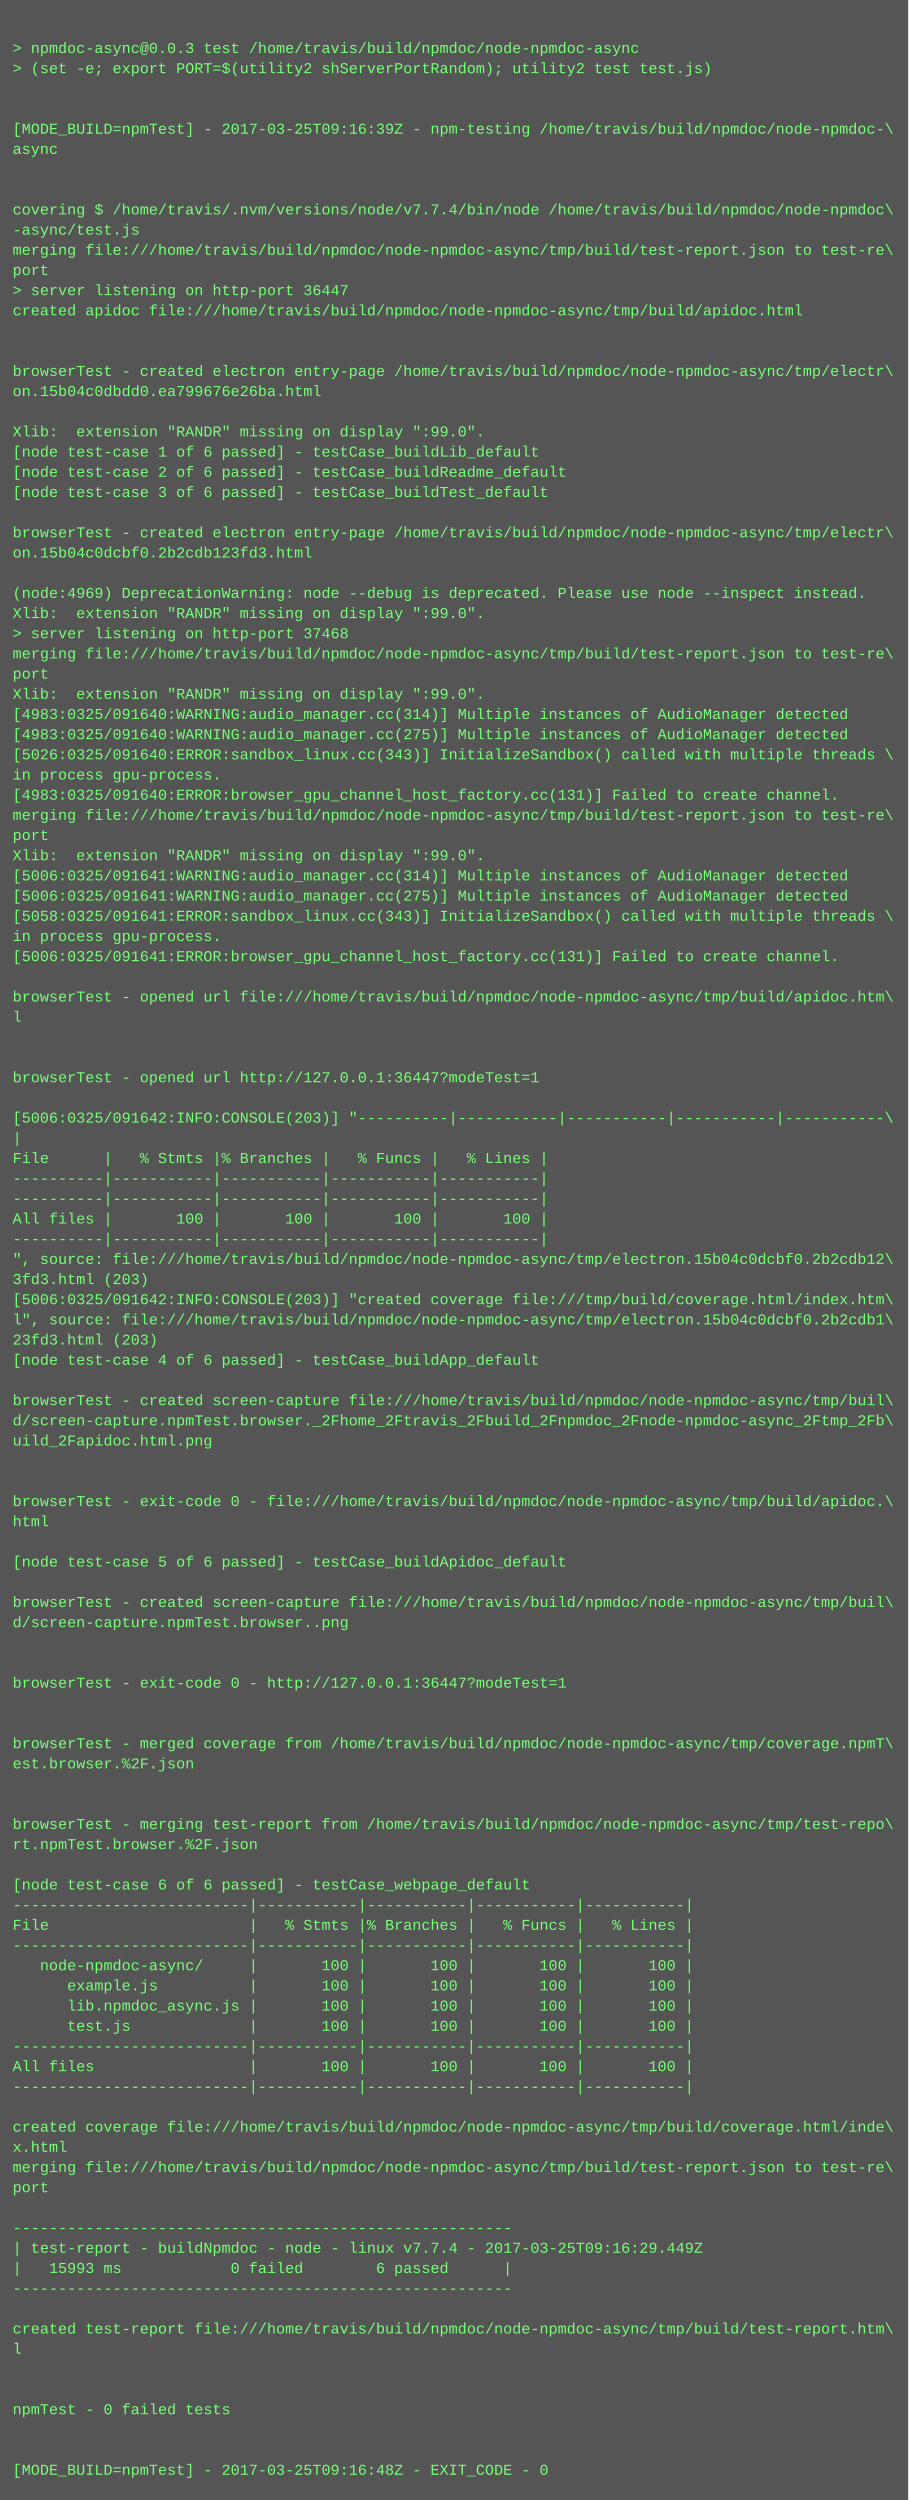
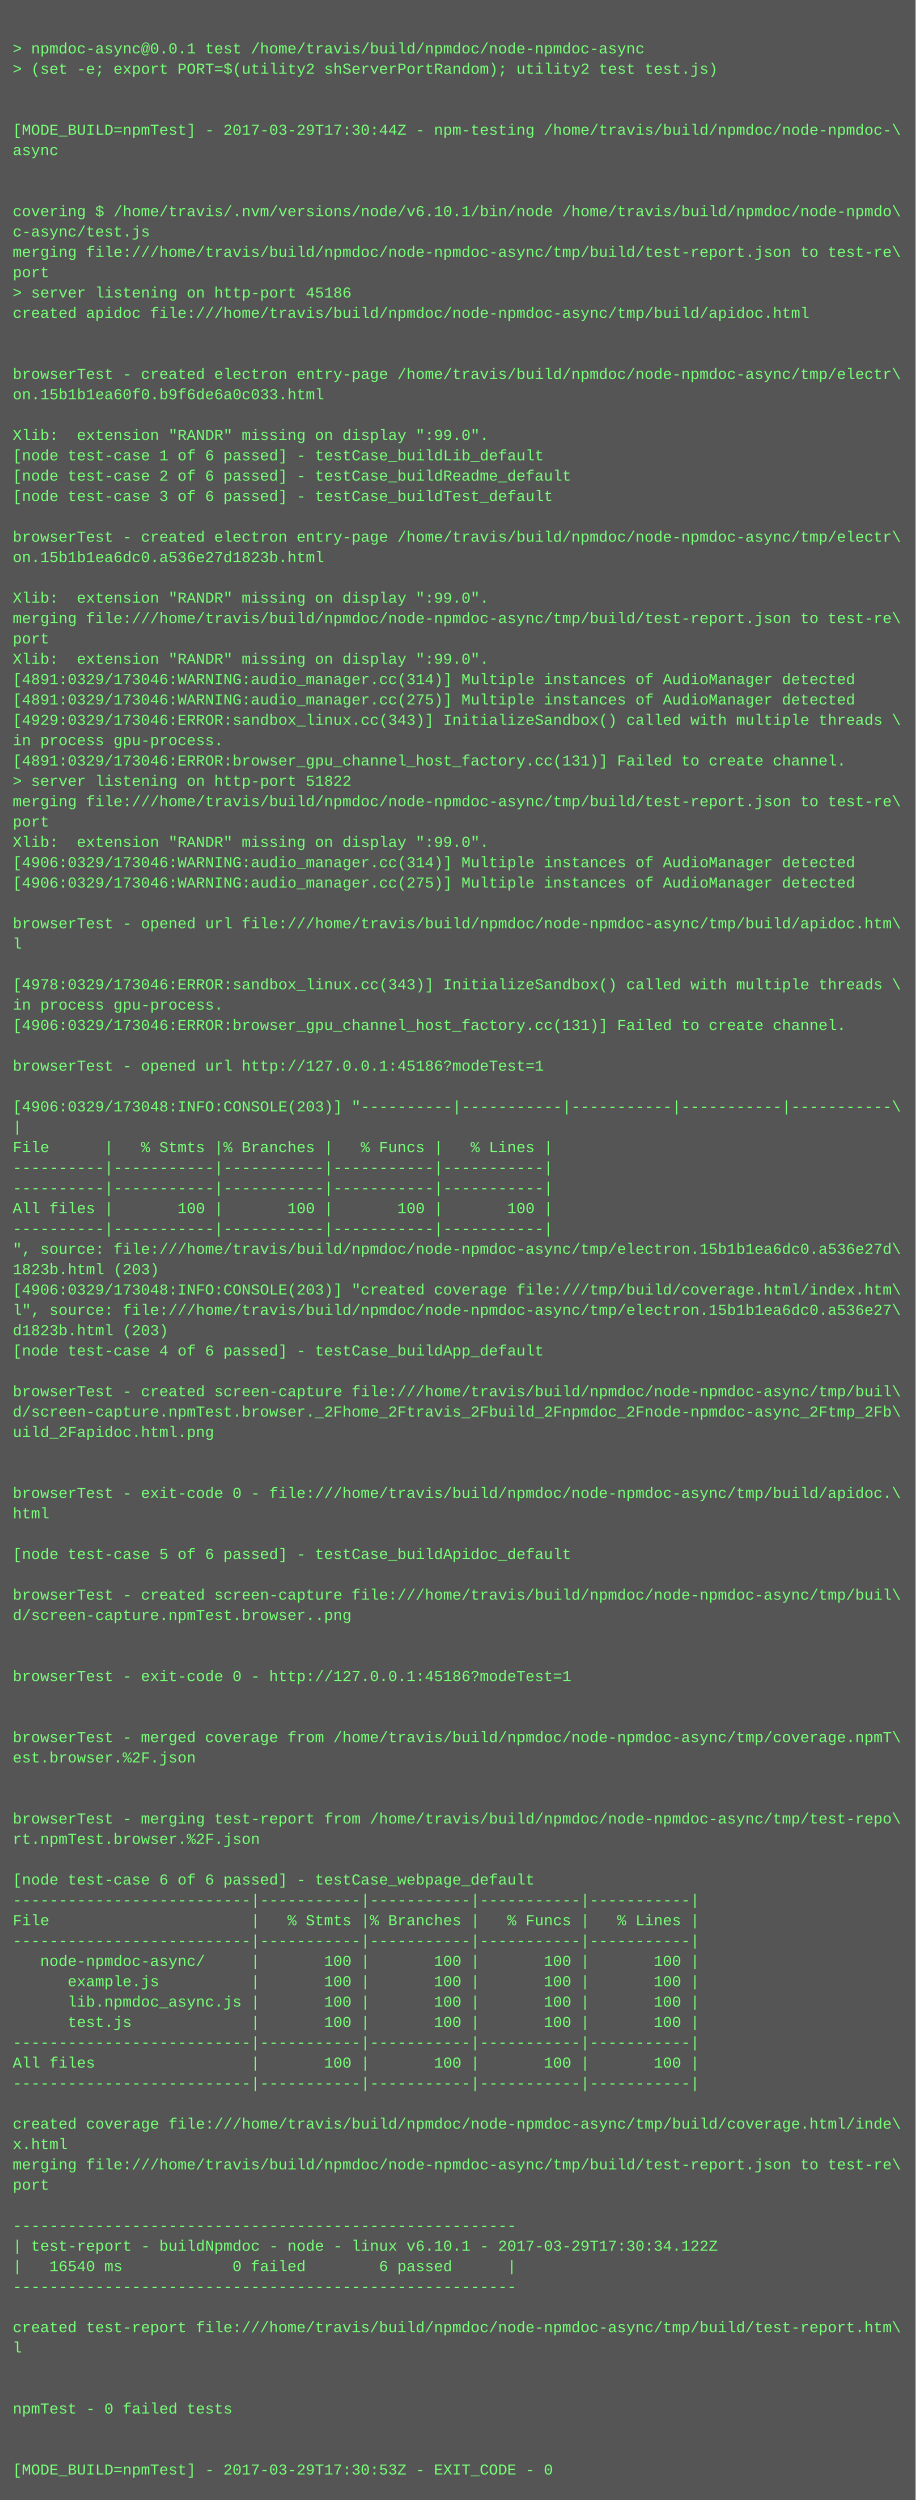
- <svg xmlns="http://www.w3.org/2000/svg" height="1982" width="720">
-   <rect height="1982" fill="#555" width="720" />
+ <svg xmlns="http://www.w3.org/2000/svg" height="1966" width="720">
+   <rect height="1966" fill="#555" width="720" />
  <text fill="#7f7" font-family="Courier New" font-size="12" xml:space="preserve">
    <tspan x="10" y="26" />
-     <tspan x="10" y="42">&gt; npmdoc-async@0.0.3 test /home/travis/build/npmdoc/node-npmdoc-async</tspan>
+     <tspan x="10" y="42">&gt; npmdoc-async@0.0.1 test /home/travis/build/npmdoc/node-npmdoc-async</tspan>
    <tspan x="10" y="58">&gt; (set -e; export PORT=$(utility2 shServerPortRandom); utility2 test test.js)</tspan>
    <tspan x="10" y="74" />
    <tspan x="10" y="90" />
-     <tspan x="10" y="106">[MODE_BUILD=npmTest] - 2017-03-25T09:16:39Z - npm-testing /home/travis/build/npmdoc/node-npmdoc-\</tspan>
+     <tspan x="10" y="106">[MODE_BUILD=npmTest] - 2017-03-29T17:30:44Z - npm-testing /home/travis/build/npmdoc/node-npmdoc-\</tspan>
    <tspan x="10" y="122">async</tspan>
    <tspan x="10" y="138" />
    <tspan x="10" y="154" />
-     <tspan x="10" y="170">covering $ /home/travis/.nvm/versions/node/v7.7.4/bin/node /home/travis/build/npmdoc/node-npmdoc\</tspan>
-     <tspan x="10" y="186">-async/test.js</tspan>
+     <tspan x="10" y="170">covering $ /home/travis/.nvm/versions/node/v6.10.1/bin/node /home/travis/build/npmdoc/node-npmdo\</tspan>
+     <tspan x="10" y="186">c-async/test.js</tspan>
    <tspan x="10" y="202">merging file:///home/travis/build/npmdoc/node-npmdoc-async/tmp/build/test-report.json to test-re\</tspan>
    <tspan x="10" y="218">port</tspan>
-     <tspan x="10" y="234">&gt; server listening on http-port 36447</tspan>
+     <tspan x="10" y="234">&gt; server listening on http-port 45186</tspan>
    <tspan x="10" y="250">created apidoc file:///home/travis/build/npmdoc/node-npmdoc-async/tmp/build/apidoc.html</tspan>
    <tspan x="10" y="266" />
    <tspan x="10" y="282" />
    <tspan x="10" y="298">browserTest - created electron entry-page /home/travis/build/npmdoc/node-npmdoc-async/tmp/electr\</tspan>
-     <tspan x="10" y="314">on.15b04c0dbdd0.ea799676e26ba.html</tspan>
+     <tspan x="10" y="314">on.15b1b1ea60f0.b9f6de6a0c033.html</tspan>
    <tspan x="10" y="330" />
    <tspan x="10" y="346">Xlib:  extension "RANDR" missing on display ":99.0".</tspan>
    <tspan x="10" y="362">[node test-case 1 of 6 passed] - testCase_buildLib_default</tspan>
    <tspan x="10" y="378">[node test-case 2 of 6 passed] - testCase_buildReadme_default</tspan>
    <tspan x="10" y="394">[node test-case 3 of 6 passed] - testCase_buildTest_default</tspan>
    <tspan x="10" y="410" />
    <tspan x="10" y="426">browserTest - created electron entry-page /home/travis/build/npmdoc/node-npmdoc-async/tmp/electr\</tspan>
-     <tspan x="10" y="442">on.15b04c0dcbf0.2b2cdb123fd3.html</tspan>
+     <tspan x="10" y="442">on.15b1b1ea6dc0.a536e27d1823b.html</tspan>
    <tspan x="10" y="458" />
-     <tspan x="10" y="474">(node:4969) DeprecationWarning: node --debug is deprecated. Please use node --inspect instead.</tspan>
-     <tspan x="10" y="490">Xlib:  extension "RANDR" missing on display ":99.0".</tspan>
-     <tspan x="10" y="506">&gt; server listening on http-port 37468</tspan>
-     <tspan x="10" y="522">merging file:///home/travis/build/npmdoc/node-npmdoc-async/tmp/build/test-report.json to test-re\</tspan>
-     <tspan x="10" y="538">port</tspan>
-     <tspan x="10" y="554">Xlib:  extension "RANDR" missing on display ":99.0".</tspan>
-     <tspan x="10" y="570">[4983:0325/091640:WARNING:audio_manager.cc(314)] Multiple instances of AudioManager detected</tspan>
-     <tspan x="10" y="586">[4983:0325/091640:WARNING:audio_manager.cc(275)] Multiple instances of AudioManager detected</tspan>
-     <tspan x="10" y="602">[5026:0325/091640:ERROR:sandbox_linux.cc(343)] InitializeSandbox() called with multiple threads \</tspan>
-     <tspan x="10" y="618">in process gpu-process. </tspan>
-     <tspan x="10" y="634">[4983:0325/091640:ERROR:browser_gpu_channel_host_factory.cc(131)] Failed to create channel.</tspan>
-     <tspan x="10" y="650">merging file:///home/travis/build/npmdoc/node-npmdoc-async/tmp/build/test-report.json to test-re\</tspan>
-     <tspan x="10" y="666">port</tspan>
-     <tspan x="10" y="682">Xlib:  extension "RANDR" missing on display ":99.0".</tspan>
-     <tspan x="10" y="698">[5006:0325/091641:WARNING:audio_manager.cc(314)] Multiple instances of AudioManager detected</tspan>
-     <tspan x="10" y="714">[5006:0325/091641:WARNING:audio_manager.cc(275)] Multiple instances of AudioManager detected</tspan>
-     <tspan x="10" y="730">[5058:0325/091641:ERROR:sandbox_linux.cc(343)] InitializeSandbox() called with multiple threads \</tspan>
-     <tspan x="10" y="746">in process gpu-process. </tspan>
-     <tspan x="10" y="762">[5006:0325/091641:ERROR:browser_gpu_channel_host_factory.cc(131)] Failed to create channel.</tspan>
-     <tspan x="10" y="778" />
-     <tspan x="10" y="794">browserTest - opened url file:///home/travis/build/npmdoc/node-npmdoc-async/tmp/build/apidoc.htm\</tspan>
-     <tspan x="10" y="810">l</tspan>
+     <tspan x="10" y="474">Xlib:  extension "RANDR" missing on display ":99.0".</tspan>
+     <tspan x="10" y="490">merging file:///home/travis/build/npmdoc/node-npmdoc-async/tmp/build/test-report.json to test-re\</tspan>
+     <tspan x="10" y="506">port</tspan>
+     <tspan x="10" y="522">Xlib:  extension "RANDR" missing on display ":99.0".</tspan>
+     <tspan x="10" y="538">[4891:0329/173046:WARNING:audio_manager.cc(314)] Multiple instances of AudioManager detected</tspan>
+     <tspan x="10" y="554">[4891:0329/173046:WARNING:audio_manager.cc(275)] Multiple instances of AudioManager detected</tspan>
+     <tspan x="10" y="570">[4929:0329/173046:ERROR:sandbox_linux.cc(343)] InitializeSandbox() called with multiple threads \</tspan>
+     <tspan x="10" y="586">in process gpu-process. </tspan>
+     <tspan x="10" y="602">[4891:0329/173046:ERROR:browser_gpu_channel_host_factory.cc(131)] Failed to create channel.</tspan>
+     <tspan x="10" y="618">&gt; server listening on http-port 51822</tspan>
+     <tspan x="10" y="634">merging file:///home/travis/build/npmdoc/node-npmdoc-async/tmp/build/test-report.json to test-re\</tspan>
+     <tspan x="10" y="650">port</tspan>
+     <tspan x="10" y="666">Xlib:  extension "RANDR" missing on display ":99.0".</tspan>
+     <tspan x="10" y="682">[4906:0329/173046:WARNING:audio_manager.cc(314)] Multiple instances of AudioManager detected</tspan>
+     <tspan x="10" y="698">[4906:0329/173046:WARNING:audio_manager.cc(275)] Multiple instances of AudioManager detected</tspan>
+     <tspan x="10" y="714" />
+     <tspan x="10" y="730">browserTest - opened url file:///home/travis/build/npmdoc/node-npmdoc-async/tmp/build/apidoc.htm\</tspan>
+     <tspan x="10" y="746">l</tspan>
+     <tspan x="10" y="762" />
+     <tspan x="10" y="778">[4978:0329/173046:ERROR:sandbox_linux.cc(343)] InitializeSandbox() called with multiple threads \</tspan>
+     <tspan x="10" y="794">in process gpu-process. </tspan>
+     <tspan x="10" y="810">[4906:0329/173046:ERROR:browser_gpu_channel_host_factory.cc(131)] Failed to create channel.</tspan>
    <tspan x="10" y="826" />
-     <tspan x="10" y="842" />
-     <tspan x="10" y="858">browserTest - opened url http://127.0.0.1:36447?modeTest=1</tspan>
-     <tspan x="10" y="874" />
-     <tspan x="10" y="890">[5006:0325/091642:INFO:CONSOLE(203)] "----------|-----------|-----------|-----------|-----------\</tspan>
-     <tspan x="10" y="906">|</tspan>
-     <tspan x="10" y="922">File      |   % Stmts |% Branches |   % Funcs |   % Lines |</tspan>
+     <tspan x="10" y="842">browserTest - opened url http://127.0.0.1:45186?modeTest=1</tspan>
+     <tspan x="10" y="858" />
+     <tspan x="10" y="874">[4906:0329/173048:INFO:CONSOLE(203)] "----------|-----------|-----------|-----------|-----------\</tspan>
+     <tspan x="10" y="890">|</tspan>
+     <tspan x="10" y="906">File      |   % Stmts |% Branches |   % Funcs |   % Lines |</tspan>
+     <tspan x="10" y="922">----------|-----------|-----------|-----------|-----------|</tspan>
    <tspan x="10" y="938">----------|-----------|-----------|-----------|-----------|</tspan>
-     <tspan x="10" y="954">----------|-----------|-----------|-----------|-----------|</tspan>
-     <tspan x="10" y="970">All files |       100 |       100 |       100 |       100 |</tspan>
-     <tspan x="10" y="986">----------|-----------|-----------|-----------|-----------|</tspan>
-     <tspan x="10" y="1002">", source: file:///home/travis/build/npmdoc/node-npmdoc-async/tmp/electron.15b04c0dcbf0.2b2cdb12\</tspan>
-     <tspan x="10" y="1018">3fd3.html (203)</tspan>
-     <tspan x="10" y="1034">[5006:0325/091642:INFO:CONSOLE(203)] "created coverage file:///tmp/build/coverage.html/index.htm\</tspan>
-     <tspan x="10" y="1050">l", source: file:///home/travis/build/npmdoc/node-npmdoc-async/tmp/electron.15b04c0dcbf0.2b2cdb1\</tspan>
-     <tspan x="10" y="1066">23fd3.html (203)</tspan>
-     <tspan x="10" y="1082">[node test-case 4 of 6 passed] - testCase_buildApp_default</tspan>
-     <tspan x="10" y="1098" />
-     <tspan x="10" y="1114">browserTest - created screen-capture file:///home/travis/build/npmdoc/node-npmdoc-async/tmp/buil\</tspan>
-     <tspan x="10" y="1130">d/screen-capture.npmTest.browser._2Fhome_2Ftravis_2Fbuild_2Fnpmdoc_2Fnode-npmdoc-async_2Ftmp_2Fb\</tspan>
-     <tspan x="10" y="1146">uild_2Fapidoc.html.png</tspan>
+     <tspan x="10" y="954">All files |       100 |       100 |       100 |       100 |</tspan>
+     <tspan x="10" y="970">----------|-----------|-----------|-----------|-----------|</tspan>
+     <tspan x="10" y="986">", source: file:///home/travis/build/npmdoc/node-npmdoc-async/tmp/electron.15b1b1ea6dc0.a536e27d\</tspan>
+     <tspan x="10" y="1002">1823b.html (203)</tspan>
+     <tspan x="10" y="1018">[4906:0329/173048:INFO:CONSOLE(203)] "created coverage file:///tmp/build/coverage.html/index.htm\</tspan>
+     <tspan x="10" y="1034">l", source: file:///home/travis/build/npmdoc/node-npmdoc-async/tmp/electron.15b1b1ea6dc0.a536e27\</tspan>
+     <tspan x="10" y="1050">d1823b.html (203)</tspan>
+     <tspan x="10" y="1066">[node test-case 4 of 6 passed] - testCase_buildApp_default</tspan>
+     <tspan x="10" y="1082" />
+     <tspan x="10" y="1098">browserTest - created screen-capture file:///home/travis/build/npmdoc/node-npmdoc-async/tmp/buil\</tspan>
+     <tspan x="10" y="1114">d/screen-capture.npmTest.browser._2Fhome_2Ftravis_2Fbuild_2Fnpmdoc_2Fnode-npmdoc-async_2Ftmp_2Fb\</tspan>
+     <tspan x="10" y="1130">uild_2Fapidoc.html.png</tspan>
+     <tspan x="10" y="1146" />
    <tspan x="10" y="1162" />
-     <tspan x="10" y="1178" />
-     <tspan x="10" y="1194">browserTest - exit-code 0 - file:///home/travis/build/npmdoc/node-npmdoc-async/tmp/build/apidoc.\</tspan>
-     <tspan x="10" y="1210">html</tspan>
-     <tspan x="10" y="1226" />
-     <tspan x="10" y="1242">[node test-case 5 of 6 passed] - testCase_buildApidoc_default</tspan>
-     <tspan x="10" y="1258" />
-     <tspan x="10" y="1274">browserTest - created screen-capture file:///home/travis/build/npmdoc/node-npmdoc-async/tmp/buil\</tspan>
-     <tspan x="10" y="1290">d/screen-capture.npmTest.browser..png</tspan>
+     <tspan x="10" y="1178">browserTest - exit-code 0 - file:///home/travis/build/npmdoc/node-npmdoc-async/tmp/build/apidoc.\</tspan>
+     <tspan x="10" y="1194">html</tspan>
+     <tspan x="10" y="1210" />
+     <tspan x="10" y="1226">[node test-case 5 of 6 passed] - testCase_buildApidoc_default</tspan>
+     <tspan x="10" y="1242" />
+     <tspan x="10" y="1258">browserTest - created screen-capture file:///home/travis/build/npmdoc/node-npmdoc-async/tmp/buil\</tspan>
+     <tspan x="10" y="1274">d/screen-capture.npmTest.browser..png</tspan>
+     <tspan x="10" y="1290" />
    <tspan x="10" y="1306" />
-     <tspan x="10" y="1322" />
-     <tspan x="10" y="1338">browserTest - exit-code 0 - http://127.0.0.1:36447?modeTest=1</tspan>
+     <tspan x="10" y="1322">browserTest - exit-code 0 - http://127.0.0.1:45186?modeTest=1</tspan>
+     <tspan x="10" y="1338" />
    <tspan x="10" y="1354" />
-     <tspan x="10" y="1370" />
-     <tspan x="10" y="1386">browserTest - merged coverage from /home/travis/build/npmdoc/node-npmdoc-async/tmp/coverage.npmT\</tspan>
-     <tspan x="10" y="1402">est.browser.%2F.json</tspan>
+     <tspan x="10" y="1370">browserTest - merged coverage from /home/travis/build/npmdoc/node-npmdoc-async/tmp/coverage.npmT\</tspan>
+     <tspan x="10" y="1386">est.browser.%2F.json</tspan>
+     <tspan x="10" y="1402" />
    <tspan x="10" y="1418" />
-     <tspan x="10" y="1434" />
-     <tspan x="10" y="1450">browserTest - merging test-report from /home/travis/build/npmdoc/node-npmdoc-async/tmp/test-repo\</tspan>
-     <tspan x="10" y="1466">rt.npmTest.browser.%2F.json</tspan>
-     <tspan x="10" y="1482" />
-     <tspan x="10" y="1498">[node test-case 6 of 6 passed] - testCase_webpage_default</tspan>
-     <tspan x="10" y="1514">--------------------------|-----------|-----------|-----------|-----------|</tspan>
-     <tspan x="10" y="1530">File                      |   % Stmts |% Branches |   % Funcs |   % Lines |</tspan>
-     <tspan x="10" y="1546">--------------------------|-----------|-----------|-----------|-----------|</tspan>
-     <tspan x="10" y="1562">   node-npmdoc-async/     |       100 |       100 |       100 |       100 |</tspan>
-     <tspan x="10" y="1578">      example.js          |       100 |       100 |       100 |       100 |</tspan>
-     <tspan x="10" y="1594">      lib.npmdoc_async.js |       100 |       100 |       100 |       100 |</tspan>
-     <tspan x="10" y="1610">      test.js             |       100 |       100 |       100 |       100 |</tspan>
-     <tspan x="10" y="1626">--------------------------|-----------|-----------|-----------|-----------|</tspan>
-     <tspan x="10" y="1642">All files                 |       100 |       100 |       100 |       100 |</tspan>
-     <tspan x="10" y="1658">--------------------------|-----------|-----------|-----------|-----------|</tspan>
-     <tspan x="10" y="1674" />
-     <tspan x="10" y="1690">created coverage file:///home/travis/build/npmdoc/node-npmdoc-async/tmp/build/coverage.html/inde\</tspan>
-     <tspan x="10" y="1706">x.html</tspan>
-     <tspan x="10" y="1722">merging file:///home/travis/build/npmdoc/node-npmdoc-async/tmp/build/test-report.json to test-re\</tspan>
-     <tspan x="10" y="1738">port</tspan>
-     <tspan x="10" y="1754" />
-     <tspan x="10" y="1770">-------------------------------------------------------</tspan>
-     <tspan x="10" y="1786">| test-report - buildNpmdoc - node - linux v7.7.4 - 2017-03-25T09:16:29.449Z</tspan>
-     <tspan x="10" y="1802">|   15993 ms            0 failed        6 passed      |</tspan>
-     <tspan x="10" y="1818">-------------------------------------------------------</tspan>
-     <tspan x="10" y="1834" />
-     <tspan x="10" y="1850">created test-report file:///home/travis/build/npmdoc/node-npmdoc-async/tmp/build/test-report.htm\</tspan>
-     <tspan x="10" y="1866">l</tspan>
+     <tspan x="10" y="1434">browserTest - merging test-report from /home/travis/build/npmdoc/node-npmdoc-async/tmp/test-repo\</tspan>
+     <tspan x="10" y="1450">rt.npmTest.browser.%2F.json</tspan>
+     <tspan x="10" y="1466" />
+     <tspan x="10" y="1482">[node test-case 6 of 6 passed] - testCase_webpage_default</tspan>
+     <tspan x="10" y="1498">--------------------------|-----------|-----------|-----------|-----------|</tspan>
+     <tspan x="10" y="1514">File                      |   % Stmts |% Branches |   % Funcs |   % Lines |</tspan>
+     <tspan x="10" y="1530">--------------------------|-----------|-----------|-----------|-----------|</tspan>
+     <tspan x="10" y="1546">   node-npmdoc-async/     |       100 |       100 |       100 |       100 |</tspan>
+     <tspan x="10" y="1562">      example.js          |       100 |       100 |       100 |       100 |</tspan>
+     <tspan x="10" y="1578">      lib.npmdoc_async.js |       100 |       100 |       100 |       100 |</tspan>
+     <tspan x="10" y="1594">      test.js             |       100 |       100 |       100 |       100 |</tspan>
+     <tspan x="10" y="1610">--------------------------|-----------|-----------|-----------|-----------|</tspan>
+     <tspan x="10" y="1626">All files                 |       100 |       100 |       100 |       100 |</tspan>
+     <tspan x="10" y="1642">--------------------------|-----------|-----------|-----------|-----------|</tspan>
+     <tspan x="10" y="1658" />
+     <tspan x="10" y="1674">created coverage file:///home/travis/build/npmdoc/node-npmdoc-async/tmp/build/coverage.html/inde\</tspan>
+     <tspan x="10" y="1690">x.html</tspan>
+     <tspan x="10" y="1706">merging file:///home/travis/build/npmdoc/node-npmdoc-async/tmp/build/test-report.json to test-re\</tspan>
+     <tspan x="10" y="1722">port</tspan>
+     <tspan x="10" y="1738" />
+     <tspan x="10" y="1754">-------------------------------------------------------</tspan>
+     <tspan x="10" y="1770">| test-report - buildNpmdoc - node - linux v6.10.1 - 2017-03-29T17:30:34.122Z</tspan>
+     <tspan x="10" y="1786">|   16540 ms            0 failed        6 passed      |</tspan>
+     <tspan x="10" y="1802">-------------------------------------------------------</tspan>
+     <tspan x="10" y="1818" />
+     <tspan x="10" y="1834">created test-report file:///home/travis/build/npmdoc/node-npmdoc-async/tmp/build/test-report.htm\</tspan>
+     <tspan x="10" y="1850">l</tspan>
+     <tspan x="10" y="1866" />
    <tspan x="10" y="1882" />
-     <tspan x="10" y="1898" />
-     <tspan x="10" y="1914">npmTest - 0 failed tests</tspan>
+     <tspan x="10" y="1898">npmTest - 0 failed tests</tspan>
+     <tspan x="10" y="1914" />
    <tspan x="10" y="1930" />
-     <tspan x="10" y="1946" />
-     <tspan x="10" y="1962">[MODE_BUILD=npmTest] - 2017-03-25T09:16:48Z - EXIT_CODE - 0</tspan>
+     <tspan x="10" y="1946">[MODE_BUILD=npmTest] - 2017-03-29T17:30:53Z - EXIT_CODE - 0</tspan>
  </text>
</svg>
